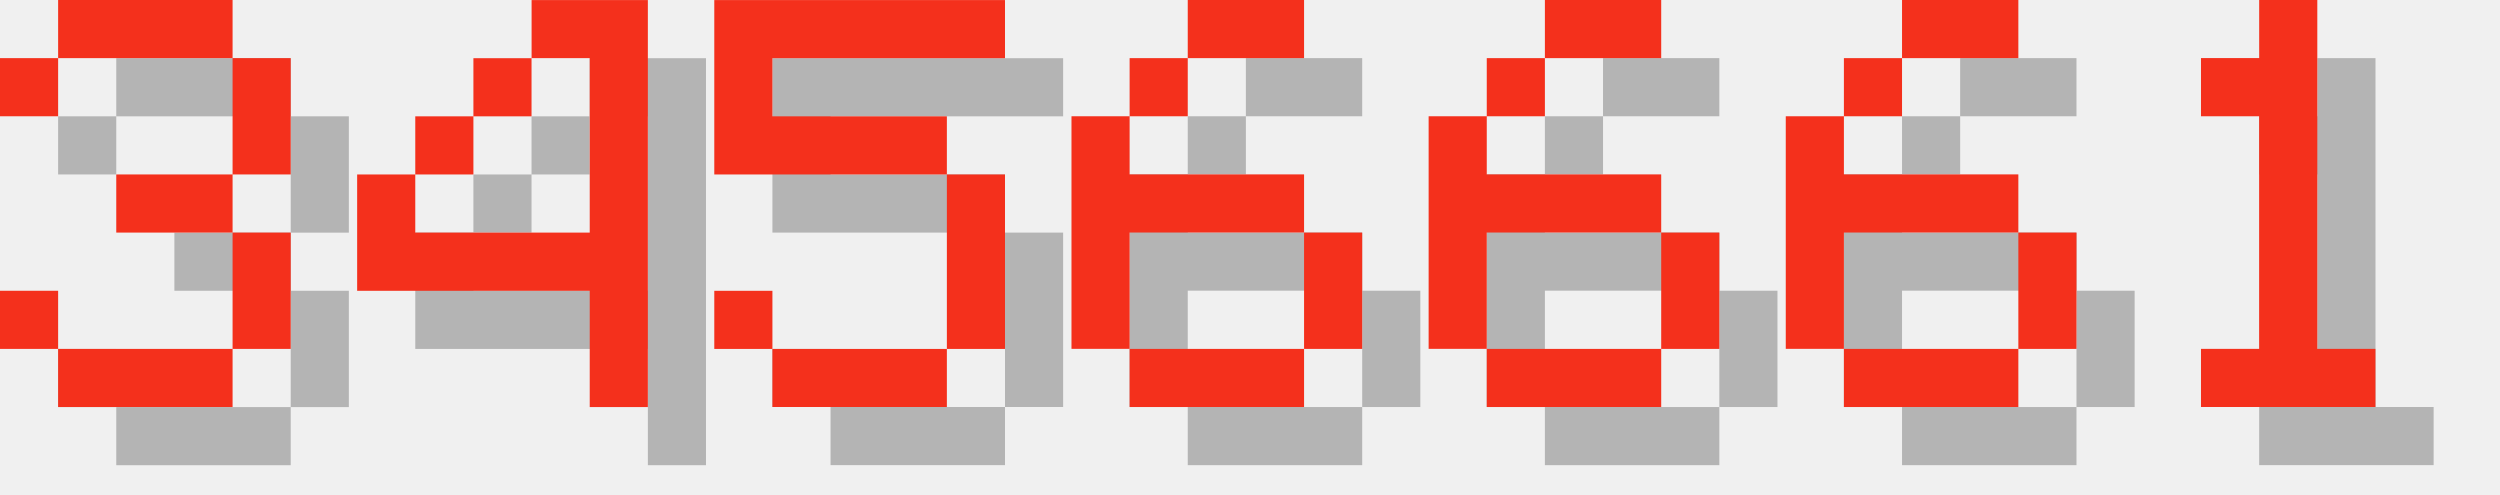
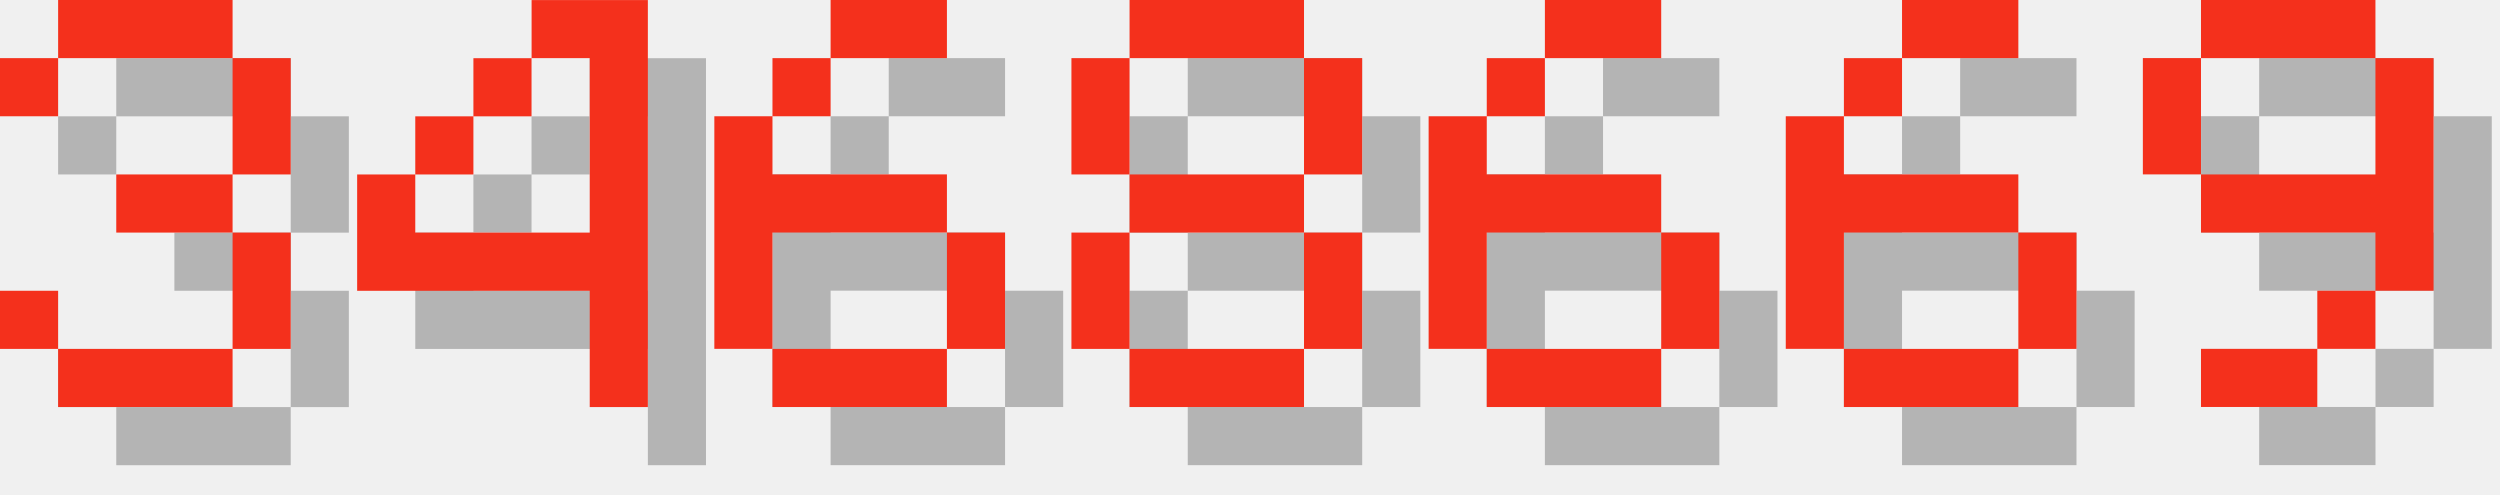
<svg xmlns="http://www.w3.org/2000/svg" version="1.1" width="182.0" height="36">
  <style>
        .text-foreground {
            fill: #F4301C;
        }
        .text-shadow {
            fill: #000000;
            fill-opacity: 0.25;
        }
    </style>
  <g class="digit" id="digit_3" transform="translate(0.0, 0), scale(4)">
    <path id="digit_3_shadow" class="text-shadow" d="m1.058 2.117v1.058h1.058v-1.058h3.175v2.117h-2.117v1.058h2.117v2.117h-3.175v-1.058h-1.058v1.058h1.058v1.058h3.175v-1.058h1.058v-2.117h-1.058v-1.058h1.058v-2.117h-1.058v-1.058h-3.175v1.058h-1.058z" fill-opacity=".5" style="paint-order:stroke fill markers" />
    <path id="digit_3_fg" class="text-foreground" d="m0 1.058v1.058h1.058v-1.058h3.175v2.117h-2.117v1.058h2.117v2.117h-3.175v-1.058h-1.058v1.058h1.058v1.058h3.175v-1.058h1.058v-2.117h-1.058v-1.058h1.058v-2.117h-1.058v-1.058h-3.175v1.058h-1.058z" fill="#fff" style="paint-order:stroke fill markers" />
  </g>
  <g class="digit" id="digit_4" transform="translate(26.0, 0), scale(4)">
    <path id="digit_4_shadow" class="text-shadow" d="m4.233 1.058v1.058h1.058v3.175h-3.175v-1.058h-1.058v2.117h4.233v2.117h1.058v-7.408h-2.117zm-2.117 3.175h1.058v-1.058h-1.058v1.058zm1.058-1.058h1.058v-1.058h-1.058v1.058z" fill-opacity=".5" style="paint-order:stroke fill markers" />
    <path id="digit_4_fg" class="text-foreground" d="m3.175 0v1.058h1.058v3.175h-3.175v-1.058h-1.058v2.117h4.233v2.117h1.058v-7.408h-2.117zm-2.117 3.175h1.058v-1.058h-1.058v1.058zm1.058-1.058h1.058v-1.058h-1.058v1.058z" fill="#fff" style="paint-order:stroke fill markers" />
  </g>
-   <g class="digit" id="digit_5" transform="translate(52.0, 0), scale(4)">
-     <path id="digit_5_shadow" class="text-shadow" d="m1.058 1.058v3.175h4.233v3.175h-3.175v-1.058h-1.058v1.058h1.058v1.058h3.175v-1.058h1.058v-3.175h-1.058v-1.058h-3.175v-1.058h4.233v-1.058h-5.292z" fill-opacity=".5" style="paint-order:stroke fill markers" />
-     <path id="digit_5_fg" class="text-foreground" d="m0 0v3.175h4.233v3.175h-3.175v-1.058h-1.058v1.058h1.058v1.058h3.175v-1.058h1.058v-3.175h-1.058v-1.058h-3.175v-1.058h4.233v-1.058h-5.292z" fill="#fff" style="paint-order:stroke fill markers" />
-   </g>
-   <g class="digit" id="digit_6" transform="translate(78.0, 0), scale(4)">
+   <g class="digit" id="digit_6" transform="translate(52.0, 0), scale(4)">
    <path id="digit_6_shadow" class="text-shadow" d="m3.175 1.058v1.058h2.117v-1.058h-2.117zm0 1.058h-1.058v1.058h1.058v-1.058zm-1.058 1.058h-1.058v4.233h1.058v-2.117h3.175v-1.058h-3.175v-1.058zm3.175 2.117v2.117h1.058v-2.117h-1.058zm0 2.117h-3.175v1.058h3.175v-1.058z" fill-opacity=".5" style="paint-order:stroke fill markers" />
    <path id="digit_6_fg" class="text-foreground" d="m2.117 0v1.058h2.117v-1.058h-2.117zm0 1.058h-1.058v1.058h1.058v-1.058zm-1.058 1.058h-1.058v4.233h1.058v-2.117h3.175v-1.058h-3.175v-1.058zm3.175 2.117v2.117h1.058v-2.117h-1.058zm0 2.117h-3.175v1.058h3.175v-1.058z" fill="#fff" style="paint-order:stroke fill markers" />
+   </g>
+   <g class="digit" id="digit_8" transform="translate(78.0, 0), scale(4)">
+     <path id="digit_8_shadow" class="text-shadow" d="m2.117 1.058v1.058h3.175v-1.058h-3.175zm3.175 1.058v2.117h1.058v-2.117h-1.058zm0 2.117h-3.175v1.058h3.175v-1.058zm0 1.058v2.117h1.058v-2.117h-1.058zm0 2.117h-3.175v1.058h3.175v-1.058zm-3.175 0v-2.117h-1.058v2.117h1.058zm0-3.175v-2.117h-1.058v2.117h1.058z" fill-opacity=".5" style="paint-order:stroke fill markers" />
+     <path id="digit_8_fg" class="text-foreground" d="m1.058 0v1.058h3.175v-1.058h-3.175zm3.175 1.058v2.117h1.058v-2.117h-1.058zm0 2.117h-3.175v1.058h3.175v-1.058zm0 1.058v2.117h1.058v-2.117h-1.058zm0 2.117h-3.175v1.058h3.175v-1.058zm-3.175 0v-2.117h-1.058v2.117h1.058zm0-3.175v-2.117h-1.058v2.117h1.058z" fill="#fff" style="paint-order:stroke fill markers" />
  </g>
  <g class="digit" id="digit_6" transform="translate(104.0, 0), scale(4)">
    <path id="digit_6_shadow" class="text-shadow" d="m3.175 1.058v1.058h2.117v-1.058h-2.117zm0 1.058h-1.058v1.058h1.058v-1.058zm-1.058 1.058h-1.058v4.233h1.058v-2.117h3.175v-1.058h-3.175v-1.058zm3.175 2.117v2.117h1.058v-2.117h-1.058zm0 2.117h-3.175v1.058h3.175v-1.058z" fill-opacity=".5" style="paint-order:stroke fill markers" />
    <path id="digit_6_fg" class="text-foreground" d="m2.117 0v1.058h2.117v-1.058h-2.117zm0 1.058h-1.058v1.058h1.058v-1.058zm-1.058 1.058h-1.058v4.233h1.058v-2.117h3.175v-1.058h-3.175v-1.058zm3.175 2.117v2.117h1.058v-2.117h-1.058zm0 2.117h-3.175v1.058h3.175v-1.058z" fill="#fff" style="paint-order:stroke fill markers" />
  </g>
  <g class="digit" id="digit_6" transform="translate(130.0, 0), scale(4)">
    <path id="digit_6_shadow" class="text-shadow" d="m3.175 1.058v1.058h2.117v-1.058h-2.117zm0 1.058h-1.058v1.058h1.058v-1.058zm-1.058 1.058h-1.058v4.233h1.058v-2.117h3.175v-1.058h-3.175v-1.058zm3.175 2.117v2.117h1.058v-2.117h-1.058zm0 2.117h-3.175v1.058h3.175v-1.058z" fill-opacity=".5" style="paint-order:stroke fill markers" />
    <path id="digit_6_fg" class="text-foreground" d="m2.117 0v1.058h2.117v-1.058h-2.117zm0 1.058h-1.058v1.058h1.058v-1.058zm-1.058 1.058h-1.058v4.233h1.058v-2.117h3.175v-1.058h-3.175v-1.058zm3.175 2.117v2.117h1.058v-2.117h-1.058zm0 2.117h-3.175v1.058h3.175v-1.058z" fill="#fff" style="paint-order:stroke fill markers" />
  </g>
-   <g class="digit" id="digit_1" transform="translate(156.0, 0), scale(4)">
-     <path id="digit_1_shadow" class="text-shadow" d="m2.117 2.117v1.058h1.058v4.233h-1.058v1.058h3.175v-1.058h-1.058v-6.35h-1.058v1.058h-1.058z" fill-opacity=".5" style="paint-order:stroke fill markers" />
-     <path id="digit_1_fg" class="text-foreground" d="m1.058 1.058v1.058h1.058v4.233h-1.058v1.058h3.175v-1.058h-1.058v-6.35h-1.058v1.058h-1.058z" fill="#fff" style="paint-order:stroke fill markers" />
+   <g class="digit" id="digit_9" transform="translate(156.0, 0), scale(4)">
+     <path id="digit_9_shadow" class="text-shadow" d="m2.117 1.058v1.058h3.175v-1.058h-3.175zm3.175 1.058v2.117h-3.175v1.058h3.175v1.058h1.058v-4.233h-1.058zm0 4.233h-1.058v1.058h1.058v-1.058zm-1.058 1.058h-2.117v1.058h2.117v-1.058zm-2.117-3.175v-2.117h-1.058v2.117h1.058z" fill-opacity=".5" style="paint-order:stroke fill markers" />
+     <path id="digit_9_fg" class="text-foreground" d="m1.058 0v1.058h3.175v-1.058h-3.175zm3.175 1.058v2.117h-3.175v1.058h3.175v1.058h1.058v-4.233h-1.058zm0 4.233h-1.058v1.058h1.058v-1.058zm-1.058 1.058h-2.117v1.058h2.117v-1.058zm-2.117-3.175v-2.117h-1.058v2.117h1.058z" fill="#fff" style="paint-order:stroke fill markers" />
  </g>
</svg>
